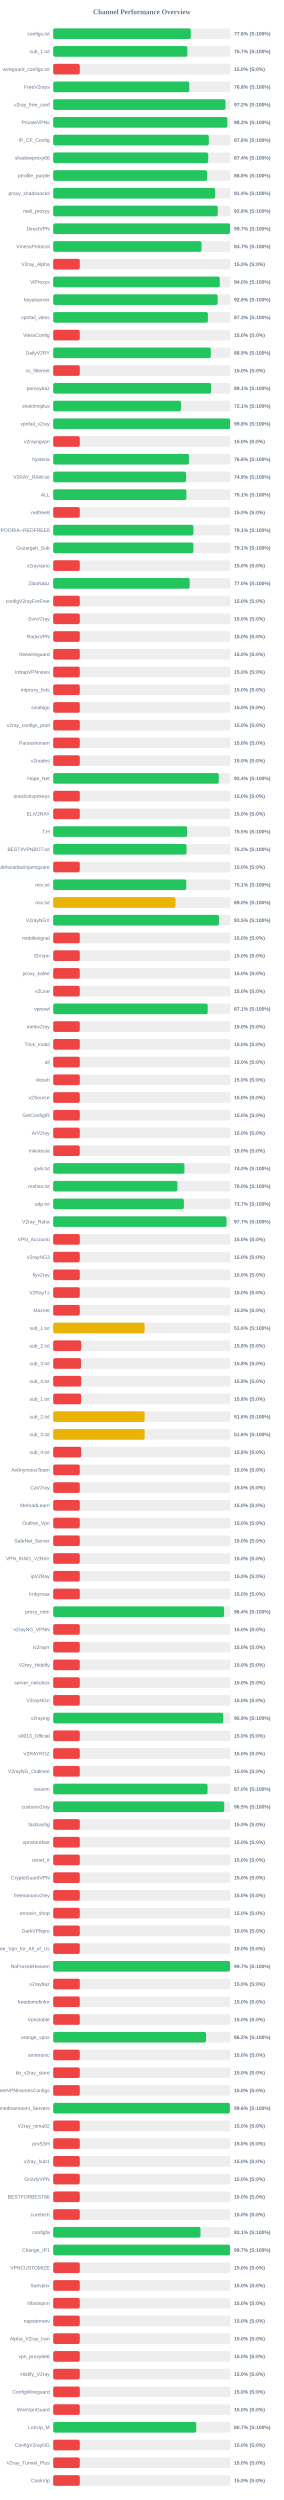
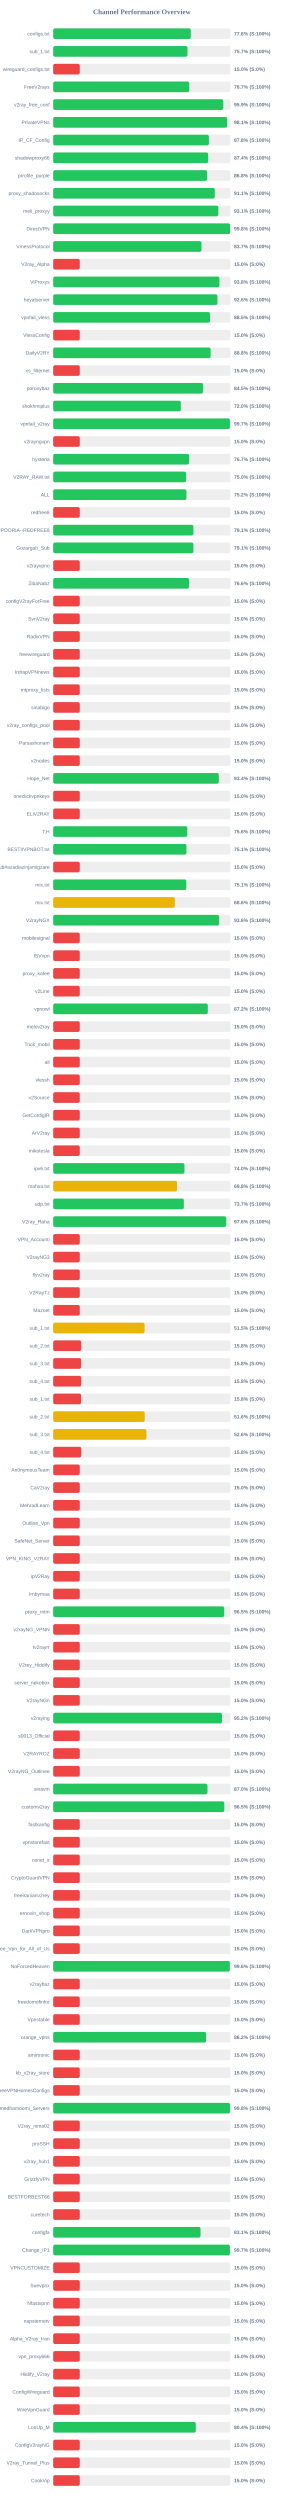
<svg xmlns="http://www.w3.org/2000/svg" width="800" height="7050" version="1.1">
  <style>
        .row { font: 14px Arial; fill: #64748b; }
        .score { font: bold 14px Arial; fill: #64748b; }
    </style>
  <text x="400" y="40" text-anchor="middle" font-size="20px" font-weight="bold" fill="#64748b">Channel Performance Overview</text>
  <rect x="150" y="80" width="500" height="30" fill="#eee" rx="5" />
-   <rect x="150" y="80" width="388.1" height="30" fill="#22c55e" rx="5" />
+   <rect x="150" y="80" width="388.05" height="30" fill="#22c55e" rx="5" />
  <text x="140" y="100" text-anchor="end" class="row">configs.txt</text>
  <text x="660" y="100" text-anchor="start" class="score">77.6% (S:100%)</text>
  <rect x="150" y="130" width="500" height="30" fill="#eee" rx="5" />
-   <rect x="150" y="130" width="378.35" height="30" fill="#22c55e" rx="5" />
+   <rect x="150" y="130" width="378.65" height="30" fill="#22c55e" rx="5" />
  <text x="140" y="150" text-anchor="end" class="row">sub_1.txt</text>
  <text x="660" y="150" text-anchor="start" class="score">75.7% (S:100%)</text>
  <rect x="150" y="180" width="500" height="30" fill="#eee" rx="5" />
  <rect x="150" y="180" width="75.0" height="30" fill="#ef4444" rx="5" />
  <text x="140" y="200" text-anchor="end" class="row">wireguard_configs.txt</text>
  <text x="660" y="200" text-anchor="start" class="score">15.0% (S:0%)</text>
  <rect x="150" y="230" width="500" height="30" fill="#eee" rx="5" />
-   <rect x="150" y="230" width="383.75" height="30" fill="#22c55e" rx="5" />
+   <rect x="150" y="230" width="383.6" height="30" fill="#22c55e" rx="5" />
  <text x="140" y="250" text-anchor="end" class="row">FreeV2rays</text>
-   <text x="660" y="250" text-anchor="start" class="score">76.8% (S:100%)</text>
+   <text x="660" y="250" text-anchor="start" class="score">76.7% (S:100%)</text>
  <rect x="150" y="280" width="500" height="30" fill="#eee" rx="5" />
-   <rect x="150" y="280" width="485.95" height="30" fill="#22c55e" rx="5" />
+   <rect x="150" y="280" width="479.6" height="30" fill="#22c55e" rx="5" />
  <text x="140" y="300" text-anchor="end" class="row">v2ray_free_conf</text>
-   <text x="660" y="300" text-anchor="start" class="score">97.2% (S:100%)</text>
+   <text x="660" y="300" text-anchor="start" class="score">95.9% (S:100%)</text>
  <rect x="150" y="330" width="500" height="30" fill="#eee" rx="5" />
-   <rect x="150" y="330" width="491.05" height="30" fill="#22c55e" rx="5" />
+   <rect x="150" y="330" width="490.65" height="30" fill="#22c55e" rx="5" />
  <text x="140" y="350" text-anchor="end" class="row">PrivateVPNs</text>
-   <text x="660" y="350" text-anchor="start" class="score">98.2% (S:100%)</text>
+   <text x="660" y="350" text-anchor="start" class="score">98.1% (S:100%)</text>
  <rect x="150" y="380" width="500" height="30" fill="#eee" rx="5" />
-   <rect x="150" y="380" width="438.9" height="30" fill="#22c55e" rx="5" />
+   <rect x="150" y="380" width="439.05" height="30" fill="#22c55e" rx="5" />
  <text x="140" y="400" text-anchor="end" class="row">IP_CF_Config</text>
  <text x="660" y="400" text-anchor="start" class="score">87.8% (S:100%)</text>
  <rect x="150" y="430" width="500" height="30" fill="#eee" rx="5" />
-   <rect x="150" y="430" width="437.1" height="30" fill="#22c55e" rx="5" />
+   <rect x="150" y="430" width="437.05" height="30" fill="#22c55e" rx="5" />
  <text x="140" y="450" text-anchor="end" class="row">shadowproxy66</text>
  <text x="660" y="450" text-anchor="start" class="score">87.4% (S:100%)</text>
  <rect x="150" y="480" width="500" height="30" fill="#eee" rx="5" />
-   <rect x="150" y="480" width="433.85" height="30" fill="#22c55e" rx="5" />
+   <rect x="150" y="480" width="434.05" height="30" fill="#22c55e" rx="5" />
  <text x="140" y="500" text-anchor="end" class="row">prrofile_purple</text>
  <text x="660" y="500" text-anchor="start" class="score">86.8% (S:100%)</text>
  <rect x="150" y="530" width="500" height="30" fill="#eee" rx="5" />
-   <rect x="150" y="530" width="456.8" height="30" fill="#22c55e" rx="5" />
+   <rect x="150" y="530" width="455.65" height="30" fill="#22c55e" rx="5" />
  <text x="140" y="550" text-anchor="end" class="row">proxy_shadosocks</text>
-   <text x="660" y="550" text-anchor="start" class="score">91.4% (S:100%)</text>
+   <text x="660" y="550" text-anchor="start" class="score">91.1% (S:100%)</text>
  <rect x="150" y="580" width="500" height="30" fill="#eee" rx="5" />
-   <rect x="150" y="580" width="464.1" height="30" fill="#22c55e" rx="5" />
+   <rect x="150" y="580" width="465.7" height="30" fill="#22c55e" rx="5" />
  <text x="140" y="600" text-anchor="end" class="row">meli_proxyy</text>
-   <text x="660" y="600" text-anchor="start" class="score">92.8% (S:100%)</text>
+   <text x="660" y="600" text-anchor="start" class="score">93.1% (S:100%)</text>
  <rect x="150" y="630" width="500" height="30" fill="#eee" rx="5" />
-   <rect x="150" y="630" width="498.7" height="30" fill="#22c55e" rx="5" />
+   <rect x="150" y="630" width="498.8" height="30" fill="#22c55e" rx="5" />
  <text x="140" y="650" text-anchor="end" class="row">DirectVPN</text>
-   <text x="660" y="650" text-anchor="start" class="score">99.7% (S:100%)</text>
+   <text x="660" y="650" text-anchor="start" class="score">99.8% (S:100%)</text>
  <rect x="150" y="680" width="500" height="30" fill="#eee" rx="5" />
-   <rect x="150" y="680" width="418.3" height="30" fill="#22c55e" rx="5" />
+   <rect x="150" y="680" width="418.25" height="30" fill="#22c55e" rx="5" />
  <text x="140" y="700" text-anchor="end" class="row">VmessProtocol</text>
  <text x="660" y="700" text-anchor="start" class="score">83.7% (S:100%)</text>
  <rect x="150" y="730" width="500" height="30" fill="#eee" rx="5" />
  <rect x="150" y="730" width="75.0" height="30" fill="#ef4444" rx="5" />
  <text x="140" y="750" text-anchor="end" class="row">V2ray_Alpha</text>
  <text x="660" y="750" text-anchor="start" class="score">15.0% (S:0%)</text>
  <rect x="150" y="780" width="500" height="30" fill="#eee" rx="5" />
-   <rect x="150" y="780" width="469.8" height="30" fill="#22c55e" rx="5" />
+   <rect x="150" y="780" width="468.75" height="30" fill="#22c55e" rx="5" />
  <text x="140" y="800" text-anchor="end" class="row">ViProxys</text>
-   <text x="660" y="800" text-anchor="start" class="score">94.0% (S:100%)</text>
+   <text x="660" y="800" text-anchor="start" class="score">93.8% (S:100%)</text>
  <rect x="150" y="830" width="500" height="30" fill="#eee" rx="5" />
-   <rect x="150" y="830" width="463.85" height="30" fill="#22c55e" rx="5" />
+   <rect x="150" y="830" width="463.15" height="30" fill="#22c55e" rx="5" />
  <text x="140" y="850" text-anchor="end" class="row">heyatserver</text>
-   <text x="660" y="850" text-anchor="start" class="score">92.8% (S:100%)</text>
+   <text x="660" y="850" text-anchor="start" class="score">92.6% (S:100%)</text>
  <rect x="150" y="880" width="500" height="30" fill="#eee" rx="5" />
-   <rect x="150" y="880" width="436.3" height="30" fill="#22c55e" rx="5" />
+   <rect x="150" y="880" width="442.3" height="30" fill="#22c55e" rx="5" />
  <text x="140" y="900" text-anchor="end" class="row">vpnfail_vless</text>
-   <text x="660" y="900" text-anchor="start" class="score">87.3% (S:100%)</text>
+   <text x="660" y="900" text-anchor="start" class="score">88.5% (S:100%)</text>
  <rect x="150" y="930" width="500" height="30" fill="#eee" rx="5" />
  <rect x="150" y="930" width="75.0" height="30" fill="#ef4444" rx="5" />
  <text x="140" y="950" text-anchor="end" class="row">VlessConfig</text>
  <text x="660" y="950" text-anchor="start" class="score">15.0% (S:0%)</text>
  <rect x="150" y="980" width="500" height="30" fill="#eee" rx="5" />
-   <rect x="150" y="980" width="444.45" height="30" fill="#22c55e" rx="5" />
+   <rect x="150" y="980" width="443.95" height="30" fill="#22c55e" rx="5" />
  <text x="140" y="1000" text-anchor="end" class="row">DailyV2RY</text>
-   <text x="660" y="1000" text-anchor="start" class="score">88.9% (S:100%)</text>
+   <text x="660" y="1000" text-anchor="start" class="score">88.8% (S:100%)</text>
  <rect x="150" y="1030" width="500" height="30" fill="#eee" rx="5" />
  <rect x="150" y="1030" width="75.0" height="30" fill="#ef4444" rx="5" />
  <text x="140" y="1050" text-anchor="end" class="row">xs_filternet</text>
  <text x="660" y="1050" text-anchor="start" class="score">15.0% (S:0%)</text>
  <rect x="150" y="1080" width="500" height="30" fill="#eee" rx="5" />
-   <rect x="150" y="1080" width="445.3" height="30" fill="#22c55e" rx="5" />
+   <rect x="150" y="1080" width="422.75" height="30" fill="#22c55e" rx="5" />
  <text x="140" y="1100" text-anchor="end" class="row">poroxybaz</text>
-   <text x="660" y="1100" text-anchor="start" class="score">89.1% (S:100%)</text>
+   <text x="660" y="1100" text-anchor="start" class="score">84.5% (S:100%)</text>
  <rect x="150" y="1130" width="500" height="30" fill="#eee" rx="5" />
-   <rect x="150" y="1130" width="360.4" height="30" fill="#22c55e" rx="5" />
+   <rect x="150" y="1130" width="359.8" height="30" fill="#22c55e" rx="5" />
  <text x="140" y="1150" text-anchor="end" class="row">shokhmiplus</text>
-   <text x="660" y="1150" text-anchor="start" class="score">72.1% (S:100%)</text>
+   <text x="660" y="1150" text-anchor="start" class="score">72.0% (S:100%)</text>
  <rect x="150" y="1180" width="500" height="30" fill="#eee" rx="5" />
-   <rect x="150" y="1180" width="498.85" height="30" fill="#22c55e" rx="5" />
+   <rect x="150" y="1180" width="498.4" height="30" fill="#22c55e" rx="5" />
  <text x="140" y="1200" text-anchor="end" class="row">vpnfail_v2ray</text>
-   <text x="660" y="1200" text-anchor="start" class="score">99.8% (S:100%)</text>
+   <text x="660" y="1200" text-anchor="start" class="score">99.7% (S:100%)</text>
  <rect x="150" y="1230" width="500" height="30" fill="#eee" rx="5" />
  <rect x="150" y="1230" width="75.0" height="30" fill="#ef4444" rx="5" />
  <text x="140" y="1250" text-anchor="end" class="row">v2rayngvpn</text>
  <text x="660" y="1250" text-anchor="start" class="score">15.0% (S:0%)</text>
  <rect x="150" y="1280" width="500" height="30" fill="#eee" rx="5" />
-   <rect x="150" y="1280" width="382.9" height="30" fill="#22c55e" rx="5" />
+   <rect x="150" y="1280" width="383.25" height="30" fill="#22c55e" rx="5" />
  <text x="140" y="1300" text-anchor="end" class="row">hysteria</text>
-   <text x="660" y="1300" text-anchor="start" class="score">76.6% (S:100%)</text>
+   <text x="660" y="1300" text-anchor="start" class="score">76.7% (S:100%)</text>
  <rect x="150" y="1330" width="500" height="30" fill="#eee" rx="5" />
-   <rect x="150" y="1330" width="374.65" height="30" fill="#22c55e" rx="5" />
+   <rect x="150" y="1330" width="374.8" height="30" fill="#22c55e" rx="5" />
  <text x="140" y="1350" text-anchor="end" class="row">V2RAY_RAW.txt</text>
-   <text x="660" y="1350" text-anchor="start" class="score">74.9% (S:100%)</text>
+   <text x="660" y="1350" text-anchor="start" class="score">75.0% (S:100%)</text>
  <rect x="150" y="1380" width="500" height="30" fill="#eee" rx="5" />
-   <rect x="150" y="1380" width="375.65" height="30" fill="#22c55e" rx="5" />
+   <rect x="150" y="1380" width="375.75" height="30" fill="#22c55e" rx="5" />
  <text x="140" y="1400" text-anchor="end" class="row">ALL</text>
-   <text x="660" y="1400" text-anchor="start" class="score">75.1% (S:100%)</text>
+   <text x="660" y="1400" text-anchor="start" class="score">75.2% (S:100%)</text>
  <rect x="150" y="1430" width="500" height="30" fill="#eee" rx="5" />
  <rect x="150" y="1430" width="75.0" height="30" fill="#ef4444" rx="5" />
  <text x="140" y="1450" text-anchor="end" class="row">redfree8</text>
  <text x="660" y="1450" text-anchor="start" class="score">15.0% (S:0%)</text>
  <rect x="150" y="1480" width="500" height="30" fill="#eee" rx="5" />
-   <rect x="150" y="1480" width="395.35" height="30" fill="#22c55e" rx="5" />
+   <rect x="150" y="1480" width="395.4" height="30" fill="#22c55e" rx="5" />
  <text x="140" y="1500" text-anchor="end" class="row">POORIA--REDFREE8.txt#POORIA--REDFREE8</text>
  <text x="660" y="1500" text-anchor="start" class="score">79.1% (S:100%)</text>
  <rect x="150" y="1530" width="500" height="30" fill="#eee" rx="5" />
  <rect x="150" y="1530" width="395.4" height="30" fill="#22c55e" rx="5" />
  <text x="140" y="1550" text-anchor="end" class="row">Gozargah_Sub</text>
  <text x="660" y="1550" text-anchor="start" class="score">79.1% (S:100%)</text>
  <rect x="150" y="1580" width="500" height="30" fill="#eee" rx="5" />
  <rect x="150" y="1580" width="75.0" height="30" fill="#ef4444" rx="5" />
  <text x="140" y="1600" text-anchor="end" class="row">v2rayvpno</text>
  <text x="660" y="1600" text-anchor="start" class="score">15.0% (S:0%)</text>
  <rect x="150" y="1630" width="500" height="30" fill="#eee" rx="5" />
-   <rect x="150" y="1630" width="384.95" height="30" fill="#22c55e" rx="5" />
+   <rect x="150" y="1630" width="383.2" height="30" fill="#22c55e" rx="5" />
  <text x="140" y="1650" text-anchor="end" class="row">ZibaNabz</text>
-   <text x="660" y="1650" text-anchor="start" class="score">77.0% (S:100%)</text>
+   <text x="660" y="1650" text-anchor="start" class="score">76.6% (S:100%)</text>
  <rect x="150" y="1680" width="500" height="30" fill="#eee" rx="5" />
  <rect x="150" y="1680" width="75.0" height="30" fill="#ef4444" rx="5" />
  <text x="140" y="1700" text-anchor="end" class="row">configV2rayForFree</text>
  <text x="660" y="1700" text-anchor="start" class="score">15.0% (S:0%)</text>
  <rect x="150" y="1730" width="500" height="30" fill="#eee" rx="5" />
  <rect x="150" y="1730" width="75.0" height="30" fill="#ef4444" rx="5" />
  <text x="140" y="1750" text-anchor="end" class="row">SvnV2ray</text>
  <text x="660" y="1750" text-anchor="start" class="score">15.0% (S:0%)</text>
  <rect x="150" y="1780" width="500" height="30" fill="#eee" rx="5" />
  <rect x="150" y="1780" width="75.0" height="30" fill="#ef4444" rx="5" />
  <text x="140" y="1800" text-anchor="end" class="row">RadixVPN</text>
  <text x="660" y="1800" text-anchor="start" class="score">15.0% (S:0%)</text>
  <rect x="150" y="1830" width="500" height="30" fill="#eee" rx="5" />
  <rect x="150" y="1830" width="75.0" height="30" fill="#ef4444" rx="5" />
  <text x="140" y="1850" text-anchor="end" class="row">freewireguard</text>
  <text x="660" y="1850" text-anchor="start" class="score">15.0% (S:0%)</text>
  <rect x="150" y="1880" width="500" height="30" fill="#eee" rx="5" />
  <rect x="150" y="1880" width="75.0" height="30" fill="#ef4444" rx="5" />
  <text x="140" y="1900" text-anchor="end" class="row">IrdrapVPNnews</text>
  <text x="660" y="1900" text-anchor="start" class="score">15.0% (S:0%)</text>
  <rect x="150" y="1930" width="500" height="30" fill="#eee" rx="5" />
  <rect x="150" y="1930" width="75.0" height="30" fill="#ef4444" rx="5" />
  <text x="140" y="1950" text-anchor="end" class="row">mtproxy_lists</text>
  <text x="660" y="1950" text-anchor="start" class="score">15.0% (S:0%)</text>
  <rect x="150" y="1980" width="500" height="30" fill="#eee" rx="5" />
  <rect x="150" y="1980" width="75.0" height="30" fill="#ef4444" rx="5" />
  <text x="140" y="2000" text-anchor="end" class="row">sinabigo</text>
  <text x="660" y="2000" text-anchor="start" class="score">15.0% (S:0%)</text>
  <rect x="150" y="2030" width="500" height="30" fill="#eee" rx="5" />
  <rect x="150" y="2030" width="75.0" height="30" fill="#ef4444" rx="5" />
  <text x="140" y="2050" text-anchor="end" class="row">v2ray_configs_pool</text>
  <text x="660" y="2050" text-anchor="start" class="score">15.0% (S:0%)</text>
  <rect x="150" y="2080" width="500" height="30" fill="#eee" rx="5" />
  <rect x="150" y="2080" width="75.0" height="30" fill="#ef4444" rx="5" />
  <text x="140" y="2100" text-anchor="end" class="row">Parsashonam</text>
  <text x="660" y="2100" text-anchor="start" class="score">15.0% (S:0%)</text>
  <rect x="150" y="2130" width="500" height="30" fill="#eee" rx="5" />
  <rect x="150" y="2130" width="75.0" height="30" fill="#ef4444" rx="5" />
  <text x="140" y="2150" text-anchor="end" class="row">v2nodes</text>
  <text x="660" y="2150" text-anchor="start" class="score">15.0% (S:0%)</text>
  <rect x="150" y="2180" width="500" height="30" fill="#eee" rx="5" />
-   <rect x="150" y="2180" width="466.95" height="30" fill="#22c55e" rx="5" />
+   <rect x="150" y="2180" width="467.0" height="30" fill="#22c55e" rx="5" />
  <text x="140" y="2200" text-anchor="end" class="row">Hope_Net</text>
  <text x="660" y="2200" text-anchor="start" class="score">93.4% (S:100%)</text>
  <rect x="150" y="2230" width="500" height="30" fill="#eee" rx="5" />
  <rect x="150" y="2230" width="75.0" height="30" fill="#ef4444" rx="5" />
  <text x="140" y="2250" text-anchor="end" class="row">oneclickvpnkeys</text>
  <text x="660" y="2250" text-anchor="start" class="score">15.0% (S:0%)</text>
  <rect x="150" y="2280" width="500" height="30" fill="#eee" rx="5" />
  <rect x="150" y="2280" width="75.0" height="30" fill="#ef4444" rx="5" />
  <text x="140" y="2300" text-anchor="end" class="row">ELiV2RAY</text>
  <text x="660" y="2300" text-anchor="start" class="score">15.0% (S:0%)</text>
  <rect x="150" y="2330" width="500" height="30" fill="#eee" rx="5" />
-   <rect x="150" y="2330" width="377.65" height="30" fill="#22c55e" rx="5" />
+   <rect x="150" y="2330" width="378.1" height="30" fill="#22c55e" rx="5" />
  <text x="140" y="2350" text-anchor="end" class="row">T,H</text>
-   <text x="660" y="2350" text-anchor="start" class="score">75.5% (S:100%)</text>
+   <text x="660" y="2350" text-anchor="start" class="score">75.6% (S:100%)</text>
  <rect x="150" y="2380" width="500" height="30" fill="#eee" rx="5" />
-   <rect x="150" y="2380" width="376.1" height="30" fill="#22c55e" rx="5" />
+   <rect x="150" y="2380" width="375.7" height="30" fill="#22c55e" rx="5" />
  <text x="140" y="2400" text-anchor="end" class="row">BESTIIVPNBOT.txt</text>
-   <text x="660" y="2400" text-anchor="start" class="score">75.2% (S:100%)</text>
+   <text x="660" y="2400" text-anchor="start" class="score">75.1% (S:100%)</text>
  <rect x="150" y="2430" width="500" height="30" fill="#eee" rx="5" />
  <rect x="150" y="2430" width="75.0" height="30" fill="#ef4444" rx="5" />
  <text x="140" y="2450" text-anchor="end" class="row">Sub#azadiazinjamigzare</text>
  <text x="660" y="2450" text-anchor="start" class="score">15.0% (S:0%)</text>
  <rect x="150" y="2480" width="500" height="30" fill="#eee" rx="5" />
-   <rect x="150" y="2480" width="375.3" height="30" fill="#22c55e" rx="5" />
+   <rect x="150" y="2480" width="375.35" height="30" fill="#22c55e" rx="5" />
  <text x="140" y="2500" text-anchor="end" class="row">mix.txt</text>
  <text x="660" y="2500" text-anchor="start" class="score">75.1% (S:100%)</text>
  <rect x="150" y="2530" width="500" height="30" fill="#eee" rx="5" />
-   <rect x="150" y="2530" width="345.05" height="30" fill="#eab308" rx="5" />
+   <rect x="150" y="2530" width="343.0" height="30" fill="#eab308" rx="5" />
  <text x="140" y="2550" text-anchor="end" class="row">mix.txt</text>
-   <text x="660" y="2550" text-anchor="start" class="score">69.0% (S:100%)</text>
+   <text x="660" y="2550" text-anchor="start" class="score">68.6% (S:100%)</text>
  <rect x="150" y="2580" width="500" height="30" fill="#eee" rx="5" />
-   <rect x="150" y="2580" width="467.5" height="30" fill="#22c55e" rx="5" />
+   <rect x="150" y="2580" width="467.95" height="30" fill="#22c55e" rx="5" />
  <text x="140" y="2600" text-anchor="end" class="row">V2rayNGX</text>
-   <text x="660" y="2600" text-anchor="start" class="score">93.5% (S:100%)</text>
+   <text x="660" y="2600" text-anchor="start" class="score">93.6% (S:100%)</text>
  <rect x="150" y="2630" width="500" height="30" fill="#eee" rx="5" />
  <rect x="150" y="2630" width="75.0" height="30" fill="#ef4444" rx="5" />
  <text x="140" y="2650" text-anchor="end" class="row">mobilesignal</text>
  <text x="660" y="2650" text-anchor="start" class="score">15.0% (S:0%)</text>
  <rect x="150" y="2680" width="500" height="30" fill="#eee" rx="5" />
  <rect x="150" y="2680" width="75.0" height="30" fill="#ef4444" rx="5" />
  <text x="140" y="2700" text-anchor="end" class="row">ISVvpn</text>
  <text x="660" y="2700" text-anchor="start" class="score">15.0% (S:0%)</text>
  <rect x="150" y="2730" width="500" height="30" fill="#eee" rx="5" />
  <rect x="150" y="2730" width="75.0" height="30" fill="#ef4444" rx="5" />
  <text x="140" y="2750" text-anchor="end" class="row">proxy_kafee</text>
  <text x="660" y="2750" text-anchor="start" class="score">15.0% (S:0%)</text>
  <rect x="150" y="2780" width="500" height="30" fill="#eee" rx="5" />
  <rect x="150" y="2780" width="75.0" height="30" fill="#ef4444" rx="5" />
  <text x="140" y="2800" text-anchor="end" class="row">v2Line</text>
  <text x="660" y="2800" text-anchor="start" class="score">15.0% (S:0%)</text>
  <rect x="150" y="2830" width="500" height="30" fill="#eee" rx="5" />
-   <rect x="150" y="2830" width="435.65" height="30" fill="#22c55e" rx="5" />
+   <rect x="150" y="2830" width="436.0" height="30" fill="#22c55e" rx="5" />
  <text x="140" y="2850" text-anchor="end" class="row">vpnowl</text>
-   <text x="660" y="2850" text-anchor="start" class="score">87.1% (S:100%)</text>
+   <text x="660" y="2850" text-anchor="start" class="score">87.2% (S:100%)</text>
  <rect x="150" y="2880" width="500" height="30" fill="#eee" rx="5" />
  <rect x="150" y="2880" width="75.0" height="30" fill="#ef4444" rx="5" />
  <text x="140" y="2900" text-anchor="end" class="row">melov2ray</text>
  <text x="660" y="2900" text-anchor="start" class="score">15.0% (S:0%)</text>
  <rect x="150" y="2930" width="500" height="30" fill="#eee" rx="5" />
  <rect x="150" y="2930" width="75.0" height="30" fill="#ef4444" rx="5" />
  <text x="140" y="2950" text-anchor="end" class="row">Trick_mobil</text>
  <text x="660" y="2950" text-anchor="start" class="score">15.0% (S:0%)</text>
  <rect x="150" y="2980" width="500" height="30" fill="#eee" rx="5" />
  <rect x="150" y="2980" width="75.0" height="30" fill="#ef4444" rx="5" />
  <text x="140" y="3000" text-anchor="end" class="row">all</text>
  <text x="660" y="3000" text-anchor="start" class="score">15.0% (S:0%)</text>
  <rect x="150" y="3030" width="500" height="30" fill="#eee" rx="5" />
  <rect x="150" y="3030" width="75.0" height="30" fill="#ef4444" rx="5" />
  <text x="140" y="3050" text-anchor="end" class="row">vlessh</text>
  <text x="660" y="3050" text-anchor="start" class="score">15.0% (S:0%)</text>
  <rect x="150" y="3080" width="500" height="30" fill="#eee" rx="5" />
  <rect x="150" y="3080" width="75.0" height="30" fill="#ef4444" rx="5" />
  <text x="140" y="3100" text-anchor="end" class="row">v2Source</text>
  <text x="660" y="3100" text-anchor="start" class="score">15.0% (S:0%)</text>
  <rect x="150" y="3130" width="500" height="30" fill="#eee" rx="5" />
  <rect x="150" y="3130" width="75.0" height="30" fill="#ef4444" rx="5" />
  <text x="140" y="3150" text-anchor="end" class="row">GetConfigIR</text>
  <text x="660" y="3150" text-anchor="start" class="score">15.0% (S:0%)</text>
  <rect x="150" y="3180" width="500" height="30" fill="#eee" rx="5" />
  <rect x="150" y="3180" width="75.0" height="30" fill="#ef4444" rx="5" />
  <text x="140" y="3200" text-anchor="end" class="row">ArV2ray</text>
  <text x="660" y="3200" text-anchor="start" class="score">15.0% (S:0%)</text>
  <rect x="150" y="3230" width="500" height="30" fill="#eee" rx="5" />
  <rect x="150" y="3230" width="75.0" height="30" fill="#ef4444" rx="5" />
  <text x="140" y="3250" text-anchor="end" class="row">inikotesla</text>
  <text x="660" y="3250" text-anchor="start" class="score">15.0% (S:0%)</text>
  <rect x="150" y="3280" width="500" height="30" fill="#eee" rx="5" />
  <rect x="150" y="3280" width="370.15" height="30" fill="#22c55e" rx="5" />
  <text x="140" y="3300" text-anchor="end" class="row">ipv6.txt</text>
  <text x="660" y="3300" text-anchor="start" class="score">74.0% (S:100%)</text>
  <rect x="150" y="3330" width="500" height="30" fill="#eee" rx="5" />
-   <rect x="150" y="3330" width="350.25" height="30" fill="#22c55e" rx="5" />
+   <rect x="150" y="3330" width="349.25" height="30" fill="#eab308" rx="5" />
  <text x="140" y="3350" text-anchor="end" class="row">mahsa.txt</text>
-   <text x="660" y="3350" text-anchor="start" class="score">70.0% (S:100%)</text>
+   <text x="660" y="3350" text-anchor="start" class="score">69.8% (S:100%)</text>
  <rect x="150" y="3380" width="500" height="30" fill="#eee" rx="5" />
-   <rect x="150" y="3380" width="368.5" height="30" fill="#22c55e" rx="5" />
+   <rect x="150" y="3380" width="368.45" height="30" fill="#22c55e" rx="5" />
  <text x="140" y="3400" text-anchor="end" class="row">udp.txt</text>
  <text x="660" y="3400" text-anchor="start" class="score">73.7% (S:100%)</text>
  <rect x="150" y="3430" width="500" height="30" fill="#eee" rx="5" />
-   <rect x="150" y="3430" width="488.7" height="30" fill="#22c55e" rx="5" />
+   <rect x="150" y="3430" width="487.9" height="30" fill="#22c55e" rx="5" />
  <text x="140" y="3450" text-anchor="end" class="row">V2ray_Raha</text>
-   <text x="660" y="3450" text-anchor="start" class="score">97.7% (S:100%)</text>
+   <text x="660" y="3450" text-anchor="start" class="score">97.6% (S:100%)</text>
  <rect x="150" y="3480" width="500" height="30" fill="#eee" rx="5" />
  <rect x="150" y="3480" width="75.0" height="30" fill="#ef4444" rx="5" />
  <text x="140" y="3500" text-anchor="end" class="row">VPN_Accounti</text>
  <text x="660" y="3500" text-anchor="start" class="score">15.0% (S:0%)</text>
  <rect x="150" y="3530" width="500" height="30" fill="#eee" rx="5" />
  <rect x="150" y="3530" width="75.0" height="30" fill="#ef4444" rx="5" />
  <text x="140" y="3550" text-anchor="end" class="row">V2rayNG3</text>
  <text x="660" y="3550" text-anchor="start" class="score">15.0% (S:0%)</text>
  <rect x="150" y="3580" width="500" height="30" fill="#eee" rx="5" />
  <rect x="150" y="3580" width="75.0" height="30" fill="#ef4444" rx="5" />
  <text x="140" y="3600" text-anchor="end" class="row">flyv2ray</text>
  <text x="660" y="3600" text-anchor="start" class="score">15.0% (S:0%)</text>
  <rect x="150" y="3630" width="500" height="30" fill="#eee" rx="5" />
  <rect x="150" y="3630" width="75.0" height="30" fill="#ef4444" rx="5" />
  <text x="140" y="3650" text-anchor="end" class="row">V2RayTz</text>
  <text x="660" y="3650" text-anchor="start" class="score">15.0% (S:0%)</text>
  <rect x="150" y="3680" width="500" height="30" fill="#eee" rx="5" />
  <rect x="150" y="3680" width="75.0" height="30" fill="#ef4444" rx="5" />
  <text x="140" y="3700" text-anchor="end" class="row">Maznet</text>
  <text x="660" y="3700" text-anchor="start" class="score">15.0% (S:0%)</text>
  <rect x="150" y="3730" width="500" height="30" fill="#eee" rx="5" />
-   <rect x="150" y="3730" width="257.85" height="30" fill="#eab308" rx="5" />
+   <rect x="150" y="3730" width="257.7" height="30" fill="#eab308" rx="5" />
  <text x="140" y="3750" text-anchor="end" class="row">sub_1.txt</text>
-   <text x="660" y="3750" text-anchor="start" class="score">51.6% (S:100%)</text>
+   <text x="660" y="3750" text-anchor="start" class="score">51.5% (S:100%)</text>
  <rect x="150" y="3780" width="500" height="30" fill="#eee" rx="5" />
  <rect x="150" y="3780" width="79.05" height="30" fill="#ef4444" rx="5" />
  <text x="140" y="3800" text-anchor="end" class="row">sub_2.txt</text>
  <text x="660" y="3800" text-anchor="start" class="score">15.8% (S:0%)</text>
  <rect x="150" y="3830" width="500" height="30" fill="#eee" rx="5" />
  <rect x="150" y="3830" width="78.75" height="30" fill="#ef4444" rx="5" />
  <text x="140" y="3850" text-anchor="end" class="row">sub_3.txt</text>
  <text x="660" y="3850" text-anchor="start" class="score">15.8% (S:0%)</text>
  <rect x="150" y="3880" width="500" height="30" fill="#eee" rx="5" />
  <rect x="150" y="3880" width="79.15" height="30" fill="#ef4444" rx="5" />
  <text x="140" y="3900" text-anchor="end" class="row">sub_4.txt</text>
  <text x="660" y="3900" text-anchor="start" class="score">15.8% (S:0%)</text>
  <rect x="150" y="3930" width="500" height="30" fill="#eee" rx="5" />
  <rect x="150" y="3930" width="78.75" height="30" fill="#ef4444" rx="5" />
  <text x="140" y="3950" text-anchor="end" class="row">sub_1.txt</text>
  <text x="660" y="3950" text-anchor="start" class="score">15.8% (S:0%)</text>
  <rect x="150" y="3980" width="500" height="30" fill="#eee" rx="5" />
-   <rect x="150" y="3980" width="257.8" height="30" fill="#eab308" rx="5" />
+   <rect x="150" y="3980" width="258.1" height="30" fill="#eab308" rx="5" />
  <text x="140" y="4000" text-anchor="end" class="row">sub_2.txt</text>
  <text x="660" y="4000" text-anchor="start" class="score">51.6% (S:100%)</text>
  <rect x="150" y="4030" width="500" height="30" fill="#eee" rx="5" />
-   <rect x="150" y="4030" width="257.9" height="30" fill="#eab308" rx="5" />
+   <rect x="150" y="4030" width="262.85" height="30" fill="#eab308" rx="5" />
  <text x="140" y="4050" text-anchor="end" class="row">sub_3.txt</text>
-   <text x="660" y="4050" text-anchor="start" class="score">51.6% (S:100%)</text>
+   <text x="660" y="4050" text-anchor="start" class="score">52.6% (S:100%)</text>
  <rect x="150" y="4080" width="500" height="30" fill="#eee" rx="5" />
  <rect x="150" y="4080" width="79.15" height="30" fill="#ef4444" rx="5" />
  <text x="140" y="4100" text-anchor="end" class="row">sub_4.txt</text>
  <text x="660" y="4100" text-anchor="start" class="score">15.8% (S:0%)</text>
  <rect x="150" y="4130" width="500" height="30" fill="#eee" rx="5" />
  <rect x="150" y="4130" width="75.0" height="30" fill="#ef4444" rx="5" />
  <text x="140" y="4150" text-anchor="end" class="row">An0nymousTeam</text>
  <text x="660" y="4150" text-anchor="start" class="score">15.0% (S:0%)</text>
  <rect x="150" y="4180" width="500" height="30" fill="#eee" rx="5" />
  <rect x="150" y="4180" width="75.0" height="30" fill="#ef4444" rx="5" />
  <text x="140" y="4200" text-anchor="end" class="row">CaV2ray</text>
  <text x="660" y="4200" text-anchor="start" class="score">15.0% (S:0%)</text>
  <rect x="150" y="4230" width="500" height="30" fill="#eee" rx="5" />
  <rect x="150" y="4230" width="75.0" height="30" fill="#ef4444" rx="5" />
  <text x="140" y="4250" text-anchor="end" class="row">MehradLearn</text>
  <text x="660" y="4250" text-anchor="start" class="score">15.0% (S:0%)</text>
  <rect x="150" y="4280" width="500" height="30" fill="#eee" rx="5" />
  <rect x="150" y="4280" width="75.0" height="30" fill="#ef4444" rx="5" />
  <text x="140" y="4300" text-anchor="end" class="row">Outline_Vpn</text>
  <text x="660" y="4300" text-anchor="start" class="score">15.0% (S:0%)</text>
  <rect x="150" y="4330" width="500" height="30" fill="#eee" rx="5" />
  <rect x="150" y="4330" width="75.0" height="30" fill="#ef4444" rx="5" />
  <text x="140" y="4350" text-anchor="end" class="row">SafeNet_Server</text>
  <text x="660" y="4350" text-anchor="start" class="score">15.0% (S:0%)</text>
  <rect x="150" y="4380" width="500" height="30" fill="#eee" rx="5" />
  <rect x="150" y="4380" width="75.0" height="30" fill="#ef4444" rx="5" />
  <text x="140" y="4400" text-anchor="end" class="row">VPN_KING_V2RAY</text>
  <text x="660" y="4400" text-anchor="start" class="score">15.0% (S:0%)</text>
  <rect x="150" y="4430" width="500" height="30" fill="#eee" rx="5" />
  <rect x="150" y="4430" width="75.0" height="30" fill="#ef4444" rx="5" />
  <text x="140" y="4450" text-anchor="end" class="row">ipV2Ray</text>
  <text x="660" y="4450" text-anchor="start" class="score">15.0% (S:0%)</text>
  <rect x="150" y="4480" width="500" height="30" fill="#eee" rx="5" />
  <rect x="150" y="4480" width="75.0" height="30" fill="#ef4444" rx="5" />
  <text x="140" y="4500" text-anchor="end" class="row">lrnbymaa</text>
  <text x="660" y="4500" text-anchor="start" class="score">15.0% (S:0%)</text>
  <rect x="150" y="4530" width="500" height="30" fill="#eee" rx="5" />
-   <rect x="150" y="4530" width="481.95" height="30" fill="#22c55e" rx="5" />
+   <rect x="150" y="4530" width="482.25" height="30" fill="#22c55e" rx="5" />
  <text x="140" y="4550" text-anchor="end" class="row">proxy_mtm</text>
-   <text x="660" y="4550" text-anchor="start" class="score">96.4% (S:100%)</text>
+   <text x="660" y="4550" text-anchor="start" class="score">96.5% (S:100%)</text>
  <rect x="150" y="4580" width="500" height="30" fill="#eee" rx="5" />
  <rect x="150" y="4580" width="75.0" height="30" fill="#ef4444" rx="5" />
  <text x="140" y="4600" text-anchor="end" class="row">v2rayNG_VPNN</text>
  <text x="660" y="4600" text-anchor="start" class="score">15.0% (S:0%)</text>
  <rect x="150" y="4630" width="500" height="30" fill="#eee" rx="5" />
  <rect x="150" y="4630" width="75.0" height="30" fill="#ef4444" rx="5" />
  <text x="140" y="4650" text-anchor="end" class="row">tv2rayrr</text>
  <text x="660" y="4650" text-anchor="start" class="score">15.0% (S:0%)</text>
  <rect x="150" y="4680" width="500" height="30" fill="#eee" rx="5" />
  <rect x="150" y="4680" width="75.0" height="30" fill="#ef4444" rx="5" />
  <text x="140" y="4700" text-anchor="end" class="row">V2rey_Hiddify</text>
  <text x="660" y="4700" text-anchor="start" class="score">15.0% (S:0%)</text>
  <rect x="150" y="4730" width="500" height="30" fill="#eee" rx="5" />
  <rect x="150" y="4730" width="75.0" height="30" fill="#ef4444" rx="5" />
  <text x="140" y="4750" text-anchor="end" class="row">server_nekobox</text>
  <text x="660" y="4750" text-anchor="start" class="score">15.0% (S:0%)</text>
  <rect x="150" y="4780" width="500" height="30" fill="#eee" rx="5" />
  <rect x="150" y="4780" width="75.0" height="30" fill="#ef4444" rx="5" />
  <text x="140" y="4800" text-anchor="end" class="row">V2rayNGn</text>
  <text x="660" y="4800" text-anchor="start" class="score">15.0% (S:0%)</text>
  <rect x="150" y="4830" width="500" height="30" fill="#eee" rx="5" />
-   <rect x="150" y="4830" width="479.5" height="30" fill="#22c55e" rx="5" />
+   <rect x="150" y="4830" width="476.0" height="30" fill="#22c55e" rx="5" />
  <text x="140" y="4850" text-anchor="end" class="row">v2raying</text>
-   <text x="660" y="4850" text-anchor="start" class="score">95.9% (S:100%)</text>
+   <text x="660" y="4850" text-anchor="start" class="score">95.2% (S:100%)</text>
  <rect x="150" y="4880" width="500" height="30" fill="#eee" rx="5" />
  <rect x="150" y="4880" width="75.0" height="30" fill="#ef4444" rx="5" />
  <text x="140" y="4900" text-anchor="end" class="row">s0013_Official</text>
  <text x="660" y="4900" text-anchor="start" class="score">15.0% (S:0%)</text>
  <rect x="150" y="4930" width="500" height="30" fill="#eee" rx="5" />
  <rect x="150" y="4930" width="75.0" height="30" fill="#ef4444" rx="5" />
  <text x="140" y="4950" text-anchor="end" class="row">V2RAYROZ</text>
  <text x="660" y="4950" text-anchor="start" class="score">15.0% (S:0%)</text>
  <rect x="150" y="4980" width="500" height="30" fill="#eee" rx="5" />
  <rect x="150" y="4980" width="75.0" height="30" fill="#ef4444" rx="5" />
  <text x="140" y="5000" text-anchor="end" class="row">V2rayNG_Outlinee</text>
  <text x="660" y="5000" text-anchor="start" class="score">15.0% (S:0%)</text>
  <rect x="150" y="5030" width="500" height="30" fill="#eee" rx="5" />
-   <rect x="150" y="5030" width="435.2" height="30" fill="#22c55e" rx="5" />
+   <rect x="150" y="5030" width="435.05" height="30" fill="#22c55e" rx="5" />
  <text x="140" y="5050" text-anchor="end" class="row">sinavm</text>
  <text x="660" y="5050" text-anchor="start" class="score">87.0% (S:100%)</text>
  <rect x="150" y="5080" width="500" height="30" fill="#eee" rx="5" />
-   <rect x="150" y="5080" width="482.3" height="30" fill="#22c55e" rx="5" />
+   <rect x="150" y="5080" width="482.5" height="30" fill="#22c55e" rx="5" />
  <text x="140" y="5100" text-anchor="end" class="row">customv2ray</text>
  <text x="660" y="5100" text-anchor="start" class="score">96.5% (S:100%)</text>
  <rect x="150" y="5130" width="500" height="30" fill="#eee" rx="5" />
  <rect x="150" y="5130" width="75.0" height="30" fill="#ef4444" rx="5" />
  <text x="140" y="5150" text-anchor="end" class="row">fastkanfig</text>
  <text x="660" y="5150" text-anchor="start" class="score">15.0% (S:0%)</text>
  <rect x="150" y="5180" width="500" height="30" fill="#eee" rx="5" />
  <rect x="150" y="5180" width="75.0" height="30" fill="#ef4444" rx="5" />
  <text x="140" y="5200" text-anchor="end" class="row">vpnstorefast</text>
  <text x="660" y="5200" text-anchor="start" class="score">15.0% (S:0%)</text>
  <rect x="150" y="5230" width="500" height="30" fill="#eee" rx="5" />
  <rect x="150" y="5230" width="75.0" height="30" fill="#ef4444" rx="5" />
  <text x="140" y="5250" text-anchor="end" class="row">oxnet_ir</text>
  <text x="660" y="5250" text-anchor="start" class="score">15.0% (S:0%)</text>
  <rect x="150" y="5280" width="500" height="30" fill="#eee" rx="5" />
  <rect x="150" y="5280" width="75.0" height="30" fill="#ef4444" rx="5" />
  <text x="140" y="5300" text-anchor="end" class="row">CryptoGuardVPN</text>
  <text x="660" y="5300" text-anchor="start" class="score">15.0% (S:0%)</text>
  <rect x="150" y="5330" width="500" height="30" fill="#eee" rx="5" />
  <rect x="150" y="5330" width="75.0" height="30" fill="#ef4444" rx="5" />
  <text x="140" y="5350" text-anchor="end" class="row">freeiranianv2rey</text>
  <text x="660" y="5350" text-anchor="start" class="score">15.0% (S:0%)</text>
  <rect x="150" y="5380" width="500" height="30" fill="#eee" rx="5" />
  <rect x="150" y="5380" width="75.0" height="30" fill="#ef4444" rx="5" />
  <text x="140" y="5400" text-anchor="end" class="row">ernoxin_shop</text>
  <text x="660" y="5400" text-anchor="start" class="score">15.0% (S:0%)</text>
  <rect x="150" y="5430" width="500" height="30" fill="#eee" rx="5" />
  <rect x="150" y="5430" width="75.0" height="30" fill="#ef4444" rx="5" />
  <text x="140" y="5450" text-anchor="end" class="row">DarkVPNpro</text>
  <text x="660" y="5450" text-anchor="start" class="score">15.0% (S:0%)</text>
  <rect x="150" y="5480" width="500" height="30" fill="#eee" rx="5" />
  <rect x="150" y="5480" width="75.0" height="30" fill="#ef4444" rx="5" />
  <text x="140" y="5500" text-anchor="end" class="row">Free_Vpn_for_All_of_Us</text>
  <text x="660" y="5500" text-anchor="start" class="score">15.0% (S:0%)</text>
  <rect x="150" y="5530" width="500" height="30" fill="#eee" rx="5" />
-   <rect x="150" y="5530" width="498.6" height="30" fill="#22c55e" rx="5" />
+   <rect x="150" y="5530" width="498.2" height="30" fill="#22c55e" rx="5" />
  <text x="140" y="5550" text-anchor="end" class="row">NoForcedHeaven</text>
-   <text x="660" y="5550" text-anchor="start" class="score">99.7% (S:100%)</text>
+   <text x="660" y="5550" text-anchor="start" class="score">99.6% (S:100%)</text>
  <rect x="150" y="5580" width="500" height="30" fill="#eee" rx="5" />
  <rect x="150" y="5580" width="75.0" height="30" fill="#ef4444" rx="5" />
  <text x="140" y="5600" text-anchor="end" class="row">v2raybaz</text>
  <text x="660" y="5600" text-anchor="start" class="score">15.0% (S:0%)</text>
  <rect x="150" y="5630" width="500" height="30" fill="#eee" rx="5" />
  <rect x="150" y="5630" width="75.0" height="30" fill="#ef4444" rx="5" />
  <text x="140" y="5650" text-anchor="end" class="row">freedomofinfor</text>
  <text x="660" y="5650" text-anchor="start" class="score">15.0% (S:0%)</text>
  <rect x="150" y="5680" width="500" height="30" fill="#eee" rx="5" />
  <rect x="150" y="5680" width="75.0" height="30" fill="#ef4444" rx="5" />
  <text x="140" y="5700" text-anchor="end" class="row">Vpnstable</text>
  <text x="660" y="5700" text-anchor="start" class="score">15.0% (S:0%)</text>
  <rect x="150" y="5730" width="500" height="30" fill="#eee" rx="5" />
-   <rect x="150" y="5730" width="430.95" height="30" fill="#22c55e" rx="5" />
+   <rect x="150" y="5730" width="431.15" height="30" fill="#22c55e" rx="5" />
  <text x="140" y="5750" text-anchor="end" class="row">orange_vpns</text>
  <text x="660" y="5750" text-anchor="start" class="score">86.2% (S:100%)</text>
  <rect x="150" y="5780" width="500" height="30" fill="#eee" rx="5" />
  <rect x="150" y="5780" width="75.0" height="30" fill="#ef4444" rx="5" />
  <text x="140" y="5800" text-anchor="end" class="row">amirtronic</text>
  <text x="660" y="5800" text-anchor="start" class="score">15.0% (S:0%)</text>
  <rect x="150" y="5830" width="500" height="30" fill="#eee" rx="5" />
  <rect x="150" y="5830" width="75.0" height="30" fill="#ef4444" rx="5" />
  <text x="140" y="5850" text-anchor="end" class="row">kb_v2ray_store</text>
  <text x="660" y="5850" text-anchor="start" class="score">15.0% (S:0%)</text>
  <rect x="150" y="5880" width="500" height="30" fill="#eee" rx="5" />
  <rect x="150" y="5880" width="75.0" height="30" fill="#ef4444" rx="5" />
  <text x="140" y="5900" text-anchor="end" class="row">FreeVPNHomesConfigs</text>
  <text x="660" y="5900" text-anchor="start" class="score">15.0% (S:0%)</text>
  <rect x="150" y="5930" width="500" height="30" fill="#eee" rx="5" />
-   <rect x="150" y="5930" width="498.2" height="30" fill="#22c55e" rx="5" />
+   <rect x="150" y="5930" width="498.75" height="30" fill="#22c55e" rx="5" />
  <text x="140" y="5950" text-anchor="end" class="row">Ahmedhamoomi_Servers</text>
-   <text x="660" y="5950" text-anchor="start" class="score">99.6% (S:100%)</text>
+   <text x="660" y="5950" text-anchor="start" class="score">99.8% (S:100%)</text>
  <rect x="150" y="5980" width="500" height="30" fill="#eee" rx="5" />
  <rect x="150" y="5980" width="75.0" height="30" fill="#ef4444" rx="5" />
  <text x="140" y="6000" text-anchor="end" class="row">V2ray_nima02</text>
  <text x="660" y="6000" text-anchor="start" class="score">15.0% (S:0%)</text>
  <rect x="150" y="6030" width="500" height="30" fill="#eee" rx="5" />
  <rect x="150" y="6030" width="75.0" height="30" fill="#ef4444" rx="5" />
  <text x="140" y="6050" text-anchor="end" class="row">proSSH</text>
  <text x="660" y="6050" text-anchor="start" class="score">15.0% (S:0%)</text>
  <rect x="150" y="6080" width="500" height="30" fill="#eee" rx="5" />
  <rect x="150" y="6080" width="75.0" height="30" fill="#ef4444" rx="5" />
  <text x="140" y="6100" text-anchor="end" class="row">v2ray_hub1</text>
  <text x="660" y="6100" text-anchor="start" class="score">15.0% (S:0%)</text>
  <rect x="150" y="6130" width="500" height="30" fill="#eee" rx="5" />
  <rect x="150" y="6130" width="75.0" height="30" fill="#ef4444" rx="5" />
  <text x="140" y="6150" text-anchor="end" class="row">GrizzlyVPN</text>
  <text x="660" y="6150" text-anchor="start" class="score">15.0% (S:0%)</text>
  <rect x="150" y="6180" width="500" height="30" fill="#eee" rx="5" />
  <rect x="150" y="6180" width="75.0" height="30" fill="#ef4444" rx="5" />
  <text x="140" y="6200" text-anchor="end" class="row">BESTFORBEST66</text>
  <text x="660" y="6200" text-anchor="start" class="score">15.0% (S:0%)</text>
  <rect x="150" y="6230" width="500" height="30" fill="#eee" rx="5" />
  <rect x="150" y="6230" width="75.0" height="30" fill="#ef4444" rx="5" />
  <text x="140" y="6250" text-anchor="end" class="row">curetech</text>
  <text x="660" y="6250" text-anchor="start" class="score">15.0% (S:0%)</text>
  <rect x="150" y="6280" width="500" height="30" fill="#eee" rx="5" />
-   <rect x="150" y="6280" width="415.4" height="30" fill="#22c55e" rx="5" />
+   <rect x="150" y="6280" width="415.45" height="30" fill="#22c55e" rx="5" />
  <text x="140" y="6300" text-anchor="end" class="row">configfa</text>
  <text x="660" y="6300" text-anchor="start" class="score">83.1% (S:100%)</text>
  <rect x="150" y="6330" width="500" height="30" fill="#eee" rx="5" />
-   <rect x="150" y="6330" width="498.55" height="30" fill="#22c55e" rx="5" />
+   <rect x="150" y="6330" width="498.35" height="30" fill="#22c55e" rx="5" />
  <text x="140" y="6350" text-anchor="end" class="row">Change_IP1</text>
  <text x="660" y="6350" text-anchor="start" class="score">99.7% (S:100%)</text>
  <rect x="150" y="6380" width="500" height="30" fill="#eee" rx="5" />
  <rect x="150" y="6380" width="75.0" height="30" fill="#ef4444" rx="5" />
  <text x="140" y="6400" text-anchor="end" class="row">VPNCUSTOMIZE</text>
  <text x="660" y="6400" text-anchor="start" class="score">15.0% (S:0%)</text>
  <rect x="150" y="6430" width="500" height="30" fill="#eee" rx="5" />
  <rect x="150" y="6430" width="75.0" height="30" fill="#ef4444" rx="5" />
  <text x="140" y="6450" text-anchor="end" class="row">Suevpnx</text>
  <text x="660" y="6450" text-anchor="start" class="score">15.0% (S:0%)</text>
  <rect x="150" y="6480" width="500" height="30" fill="#eee" rx="5" />
  <rect x="150" y="6480" width="75.0" height="30" fill="#ef4444" rx="5" />
  <text x="140" y="6500" text-anchor="end" class="row">Nfastvpnn</text>
  <text x="660" y="6500" text-anchor="start" class="score">15.0% (S:0%)</text>
  <rect x="150" y="6530" width="500" height="30" fill="#eee" rx="5" />
  <rect x="150" y="6530" width="75.0" height="30" fill="#ef4444" rx="5" />
  <text x="140" y="6550" text-anchor="end" class="row">napsternetv</text>
  <text x="660" y="6550" text-anchor="start" class="score">15.0% (S:0%)</text>
  <rect x="150" y="6580" width="500" height="30" fill="#eee" rx="5" />
  <rect x="150" y="6580" width="75.0" height="30" fill="#ef4444" rx="5" />
  <text x="140" y="6600" text-anchor="end" class="row">Alpha_V2ray_Iran</text>
  <text x="660" y="6600" text-anchor="start" class="score">15.0% (S:0%)</text>
  <rect x="150" y="6630" width="500" height="30" fill="#eee" rx="5" />
  <rect x="150" y="6630" width="75.0" height="30" fill="#ef4444" rx="5" />
  <text x="140" y="6650" text-anchor="end" class="row">vpn_proxy666</text>
  <text x="660" y="6650" text-anchor="start" class="score">15.0% (S:0%)</text>
  <rect x="150" y="6680" width="500" height="30" fill="#eee" rx="5" />
  <rect x="150" y="6680" width="75.0" height="30" fill="#ef4444" rx="5" />
  <text x="140" y="6700" text-anchor="end" class="row">Hiidify_V2ray</text>
  <text x="660" y="6700" text-anchor="start" class="score">15.0% (S:0%)</text>
  <rect x="150" y="6730" width="500" height="30" fill="#eee" rx="5" />
  <rect x="150" y="6730" width="75.0" height="30" fill="#ef4444" rx="5" />
  <text x="140" y="6750" text-anchor="end" class="row">ConfigWireguard</text>
  <text x="660" y="6750" text-anchor="start" class="score">15.0% (S:0%)</text>
  <rect x="150" y="6780" width="500" height="30" fill="#eee" rx="5" />
  <rect x="150" y="6780" width="75.0" height="30" fill="#ef4444" rx="5" />
  <text x="140" y="6800" text-anchor="end" class="row">WireVpnGuard</text>
  <text x="660" y="6800" text-anchor="start" class="score">15.0% (S:0%)</text>
  <rect x="150" y="6830" width="500" height="30" fill="#eee" rx="5" />
-   <rect x="150" y="6830" width="403.45" height="30" fill="#22c55e" rx="5" />
+   <rect x="150" y="6830" width="402.2" height="30" fill="#22c55e" rx="5" />
  <text x="140" y="6850" text-anchor="end" class="row">LonUp_M</text>
-   <text x="660" y="6850" text-anchor="start" class="score">80.7% (S:100%)</text>
+   <text x="660" y="6850" text-anchor="start" class="score">80.4% (S:100%)</text>
  <rect x="150" y="6880" width="500" height="30" fill="#eee" rx="5" />
  <rect x="150" y="6880" width="75.0" height="30" fill="#ef4444" rx="5" />
  <text x="140" y="6900" text-anchor="end" class="row">ConfigV2rayNG</text>
  <text x="660" y="6900" text-anchor="start" class="score">15.0% (S:0%)</text>
  <rect x="150" y="6930" width="500" height="30" fill="#eee" rx="5" />
  <rect x="150" y="6930" width="75.0" height="30" fill="#ef4444" rx="5" />
  <text x="140" y="6950" text-anchor="end" class="row">V2ray_Tunnel_Plus</text>
  <text x="660" y="6950" text-anchor="start" class="score">15.0% (S:0%)</text>
  <rect x="150" y="6980" width="500" height="30" fill="#eee" rx="5" />
  <rect x="150" y="6980" width="75.0" height="30" fill="#ef4444" rx="5" />
  <text x="140" y="7000" text-anchor="end" class="row">CookVip</text>
  <text x="660" y="7000" text-anchor="start" class="score">15.0% (S:0%)</text>
</svg>
